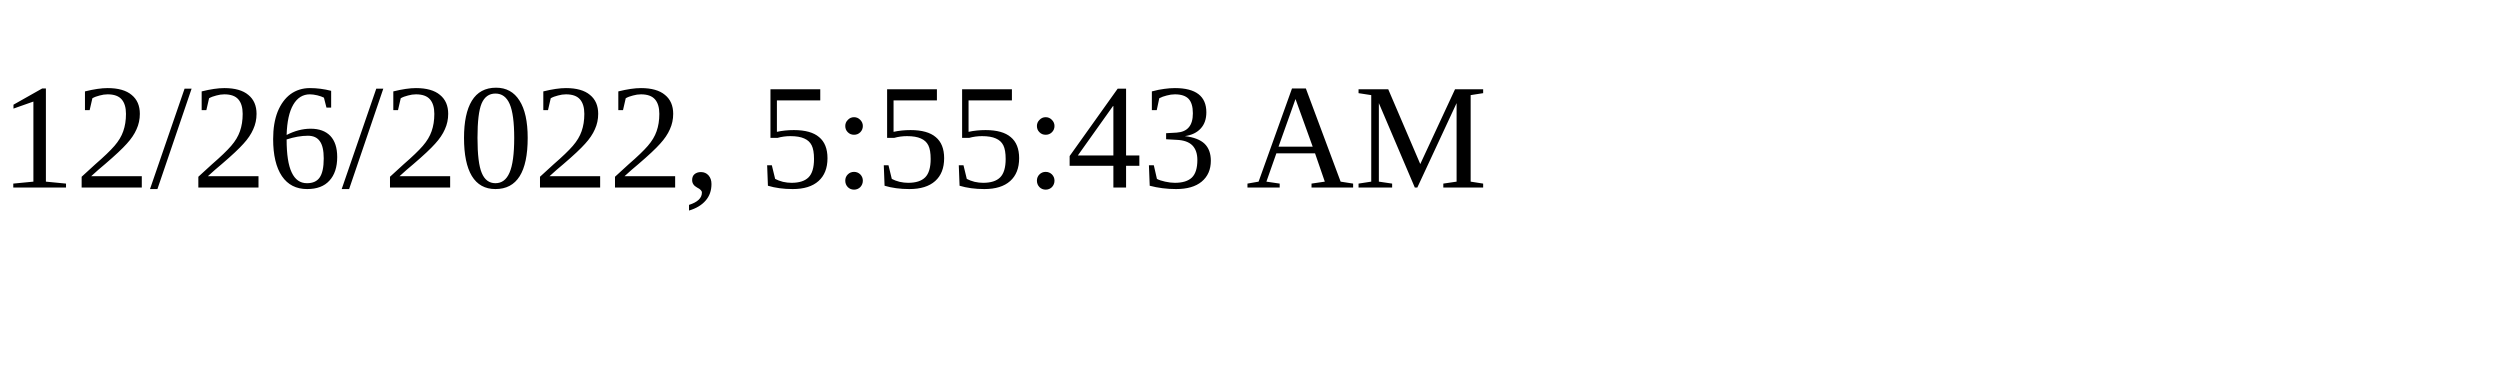
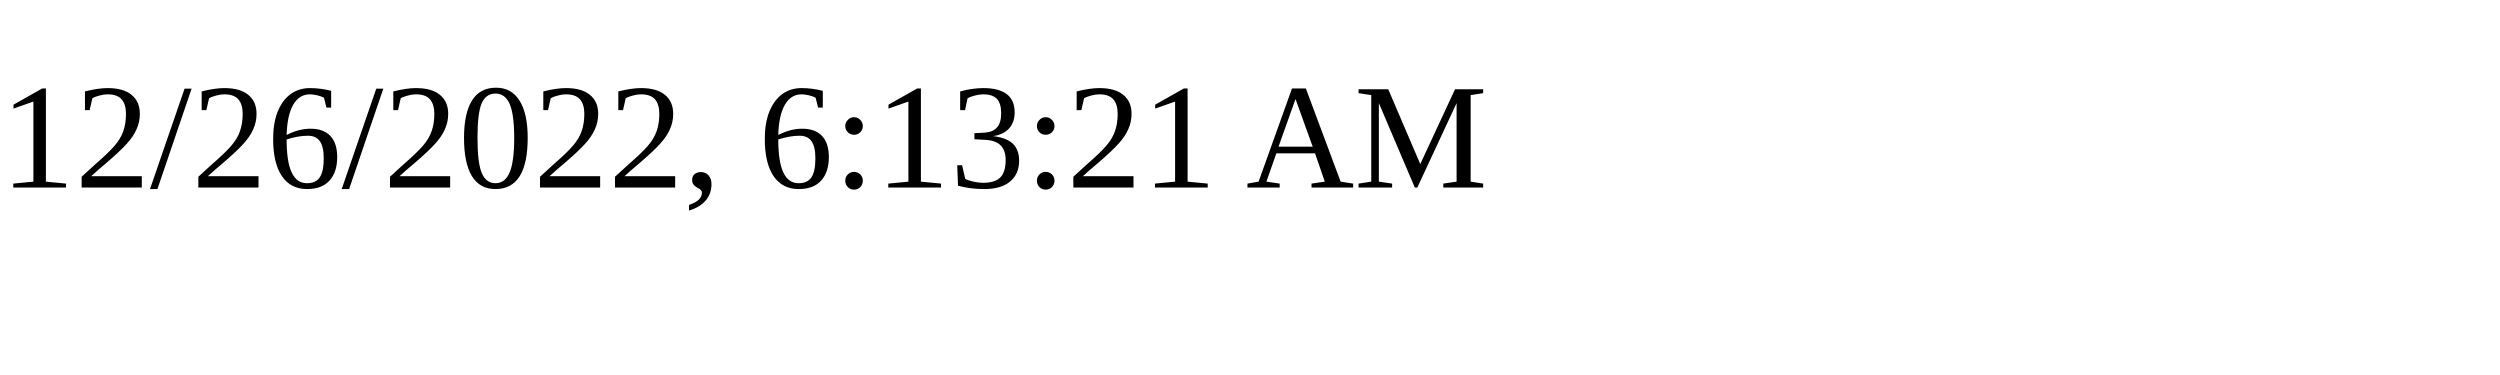
<svg xmlns="http://www.w3.org/2000/svg" height="30" width="200">
-   <text x="0" y="15">12/26/2022, 5:55:43 AM</text>
+   <text x="0" y="15">12/26/2022, 6:13:21 AM</text>
</svg>
